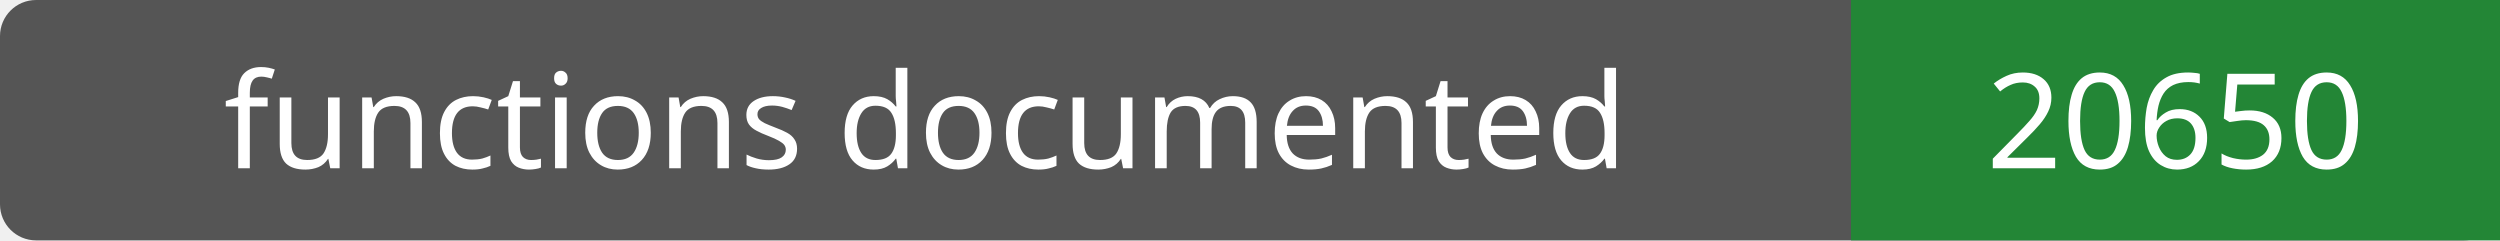
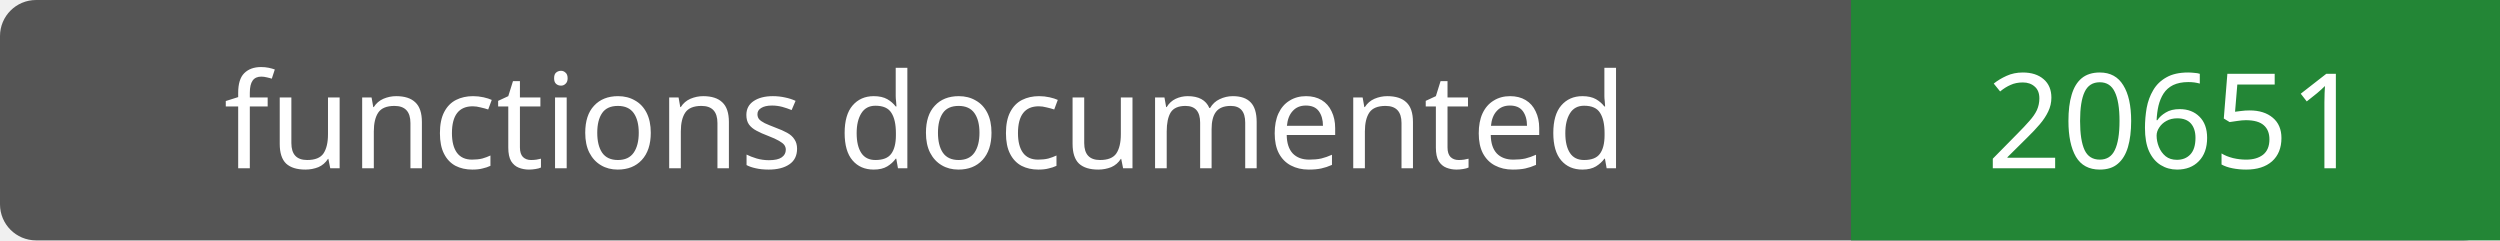
- <svg xmlns="http://www.w3.org/2000/svg" width="208" height="20" role="img" aria-label="functions documented: 20650">
+ <svg xmlns="http://www.w3.org/2000/svg" width="208" height="20" role="img" aria-label="functions documented: 20651">
  <rect width="208" height="20" rx="3" fill="#555" />
  <path fill="#238636" d="M154 0h54v20H154z" />
  <g fill="#fff" text-anchor="middle" font-family="Verdana,sans-serif" font-size="11">
    <text x="77.0" y="14">functions documented</text>
-     <text x="181.0" y="14">20650</text>
+     <text x="181.0" y="14">20651</text>
  </g>
</svg>
